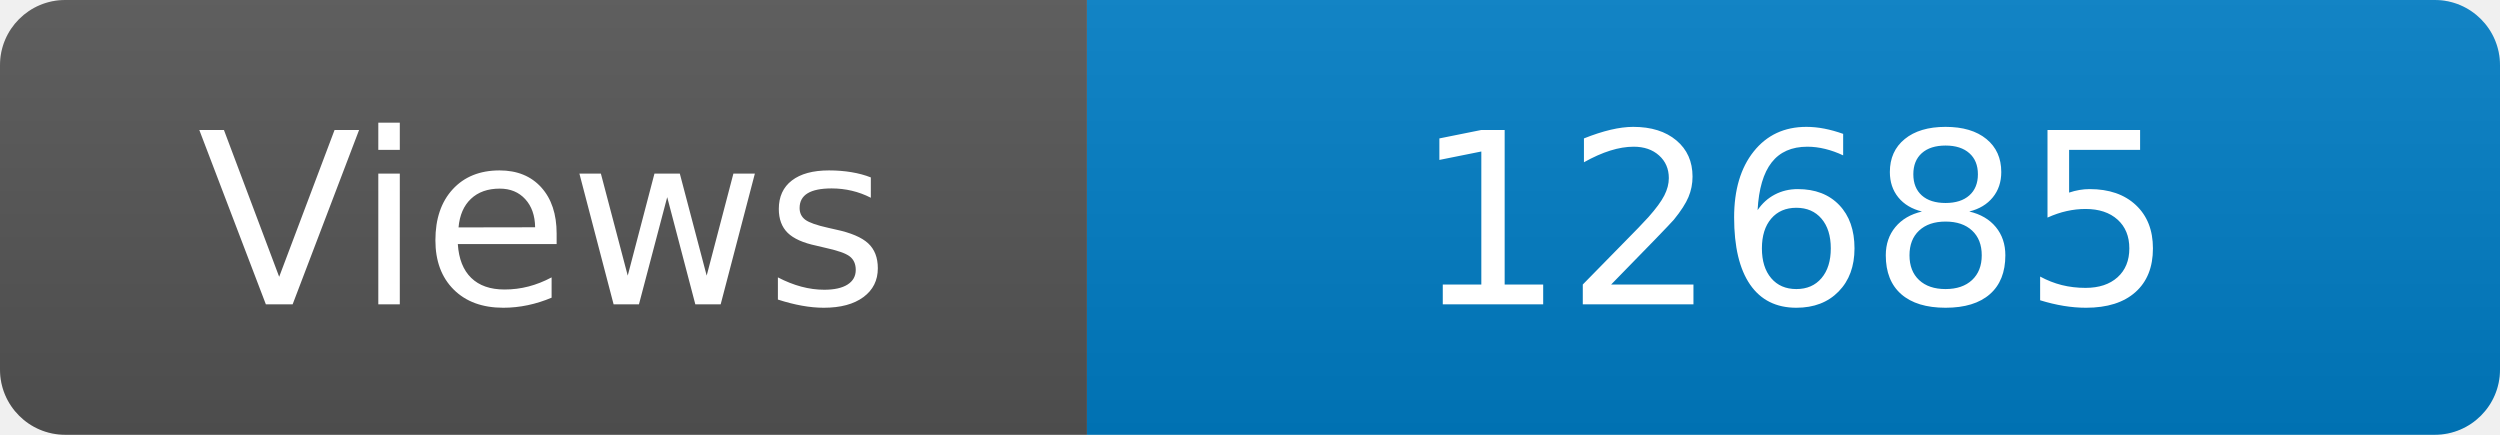
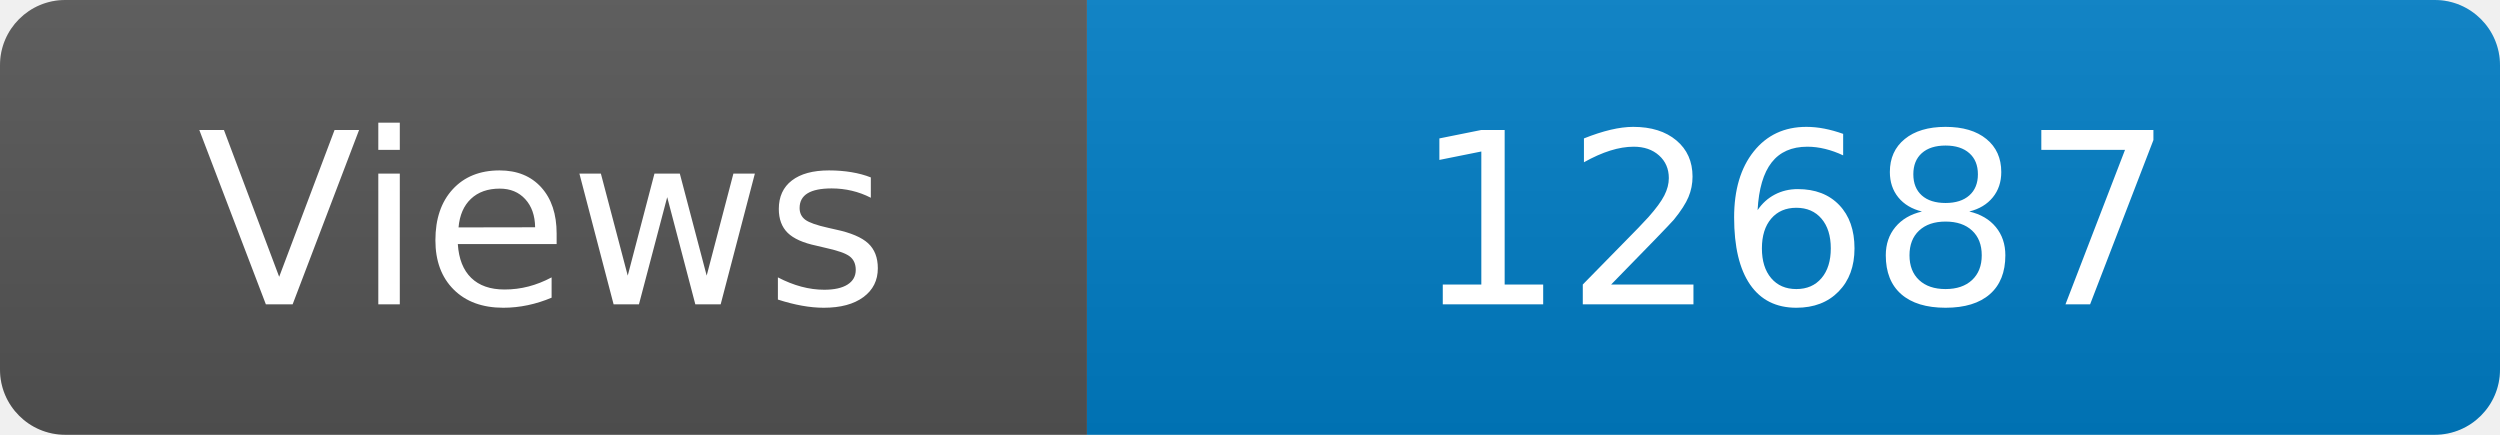
<svg xmlns="http://www.w3.org/2000/svg" width="115" height="20" role="img" aria-label="Maintained?: yes">
  <linearGradient id="s" x2="0" y2="100%">
    <stop offset="0" stop-color="#bbb" stop-opacity=".1" />
    <stop offset="1" stop-opacity=".1" />
  </linearGradient>
  <clipPath id="r">
    <rect width="115" height="20" rx="3" fill="#fff" />
  </clipPath>
  <g clip-path="url(#r)">
    <rect width="50" height="20" fill="#555" />
    <rect x="50" width="160" height="20" fill="#007ec6" />
    <rect width="115" height="20" fill="url(#s)" />
  </g>
  <g fill="#fff" text-anchor="middle" font-family="Verdana,Geneva,DejaVu Sans,sans-serif" font-size="110">
    <text x="250" y="140" transform="scale(.1)" fill="#fff">Views</text>
-     <text x="825" y="140" transform="scale(.1)" fill="#fff">12685</text>
+     <text x="825" y="140" transform="scale(.1)" fill="#fff">12687</text>
  </g>
</svg>
